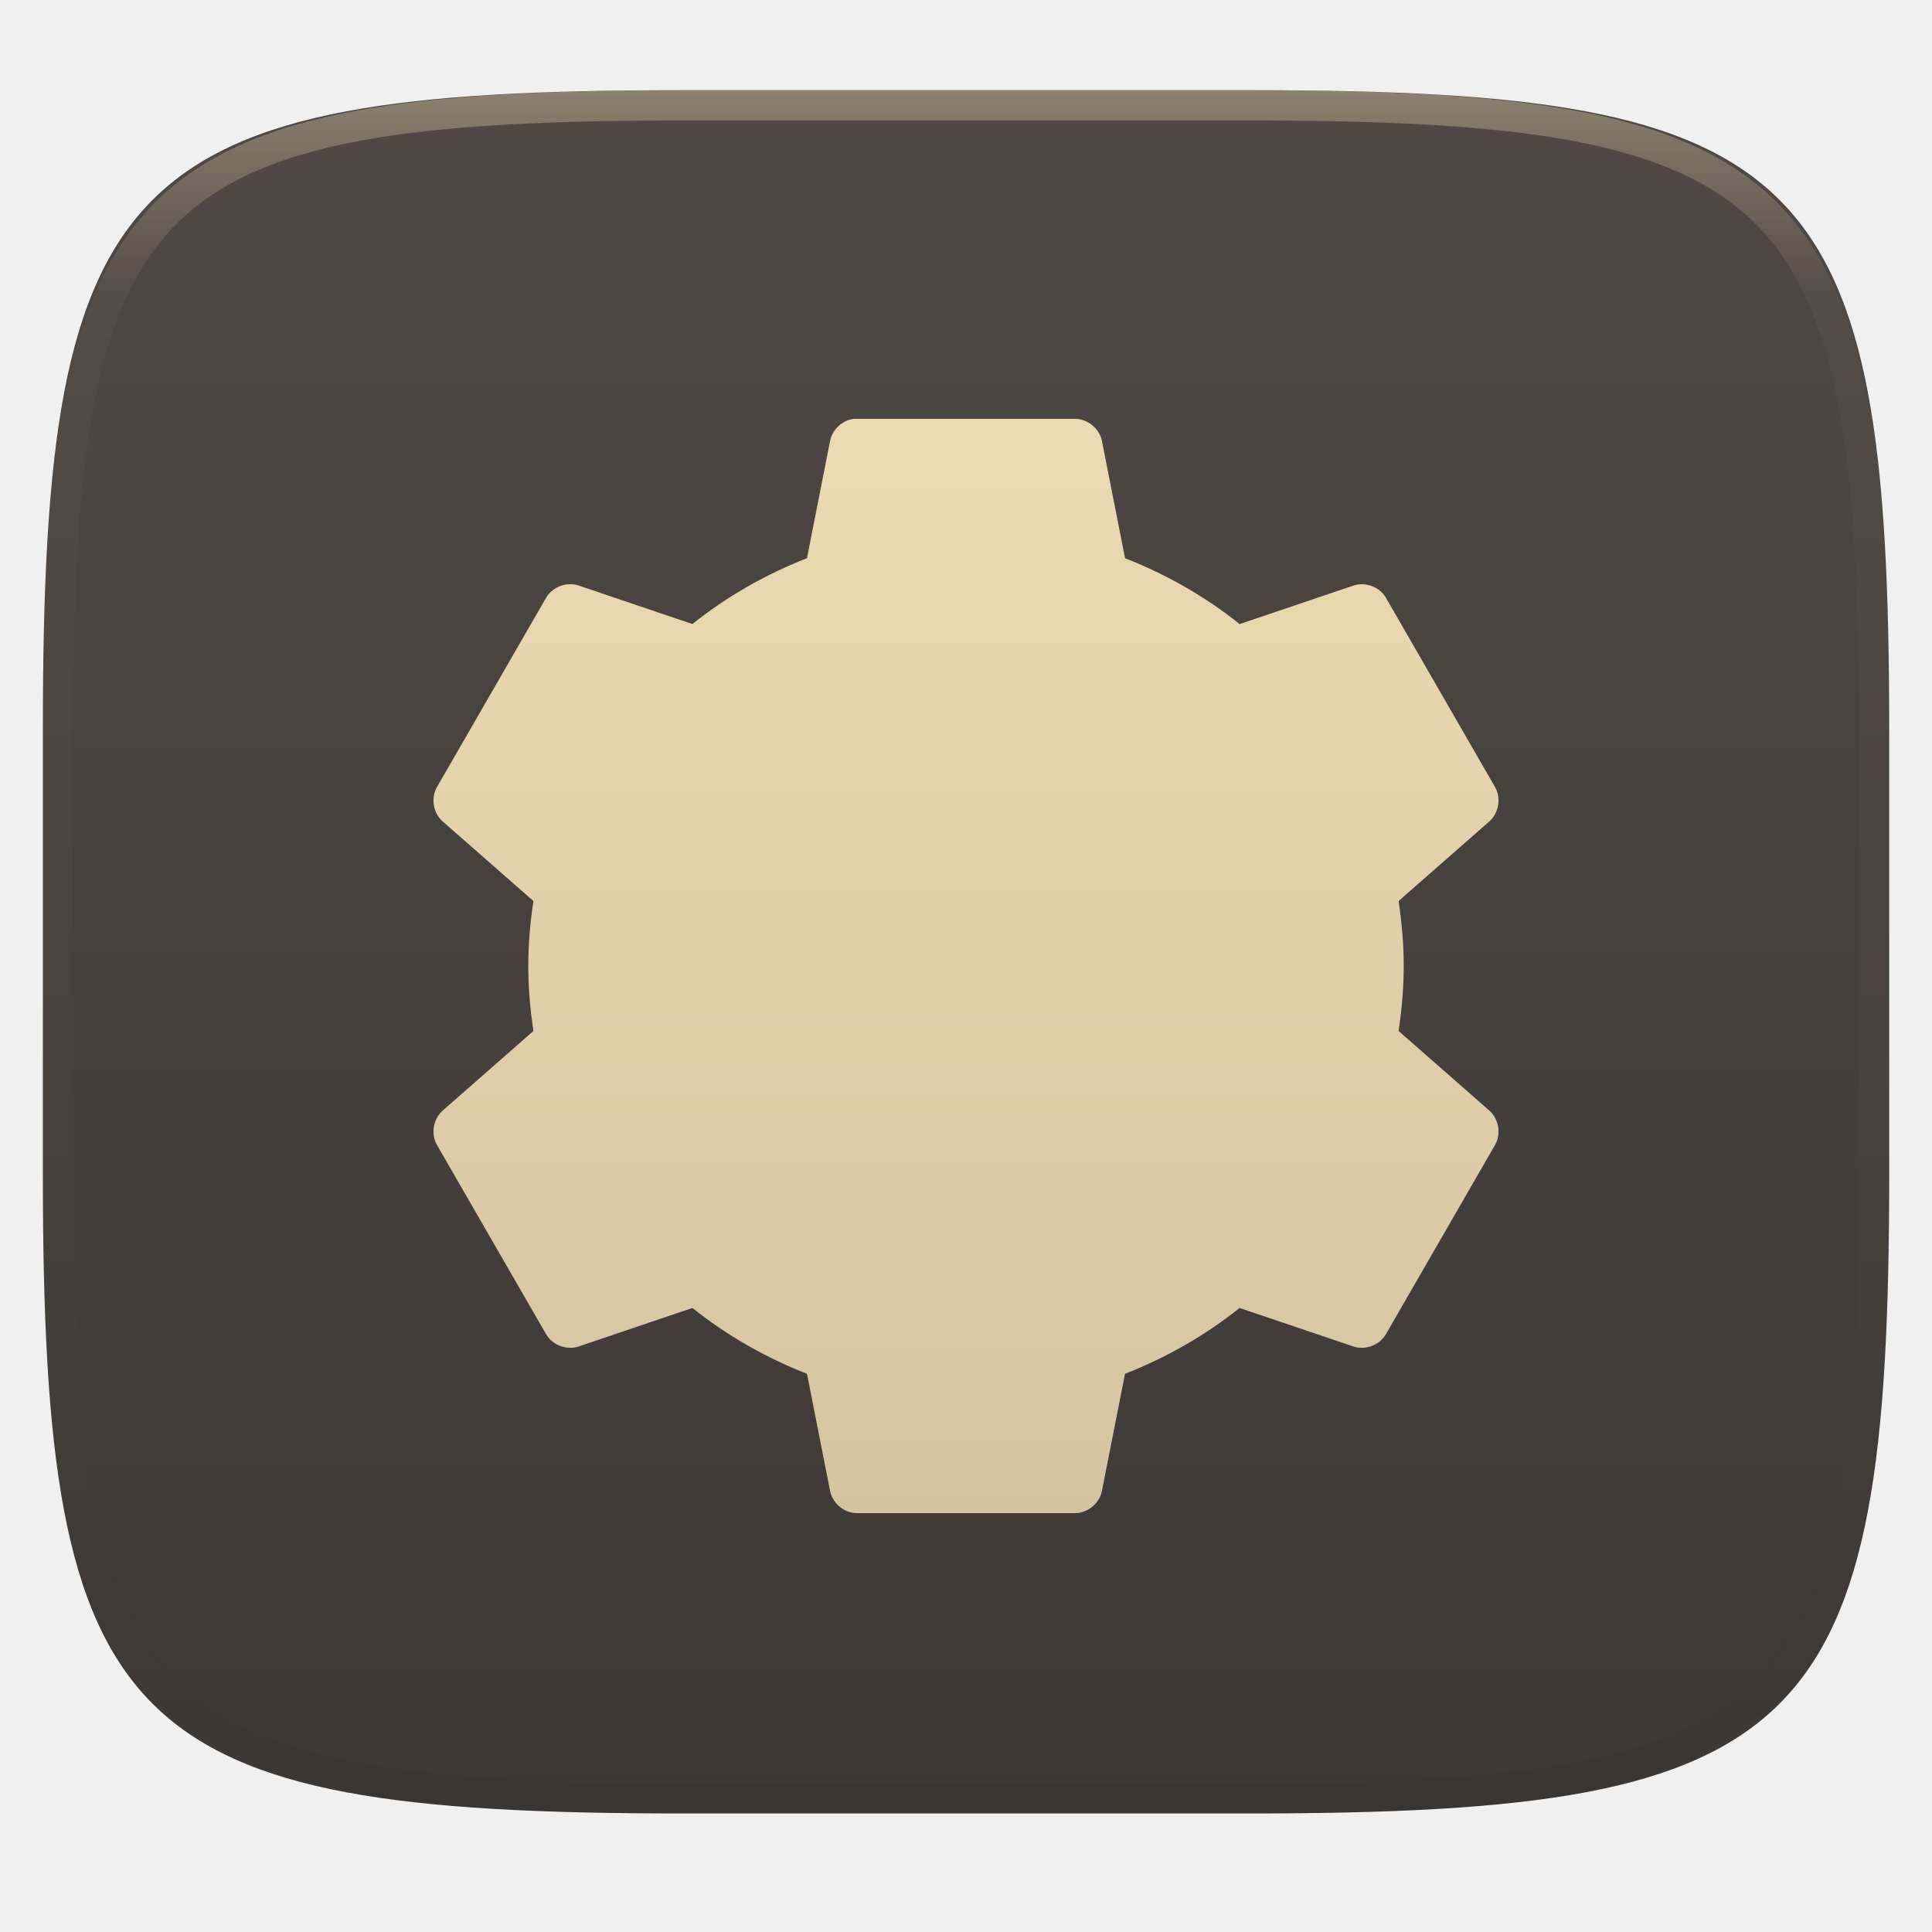
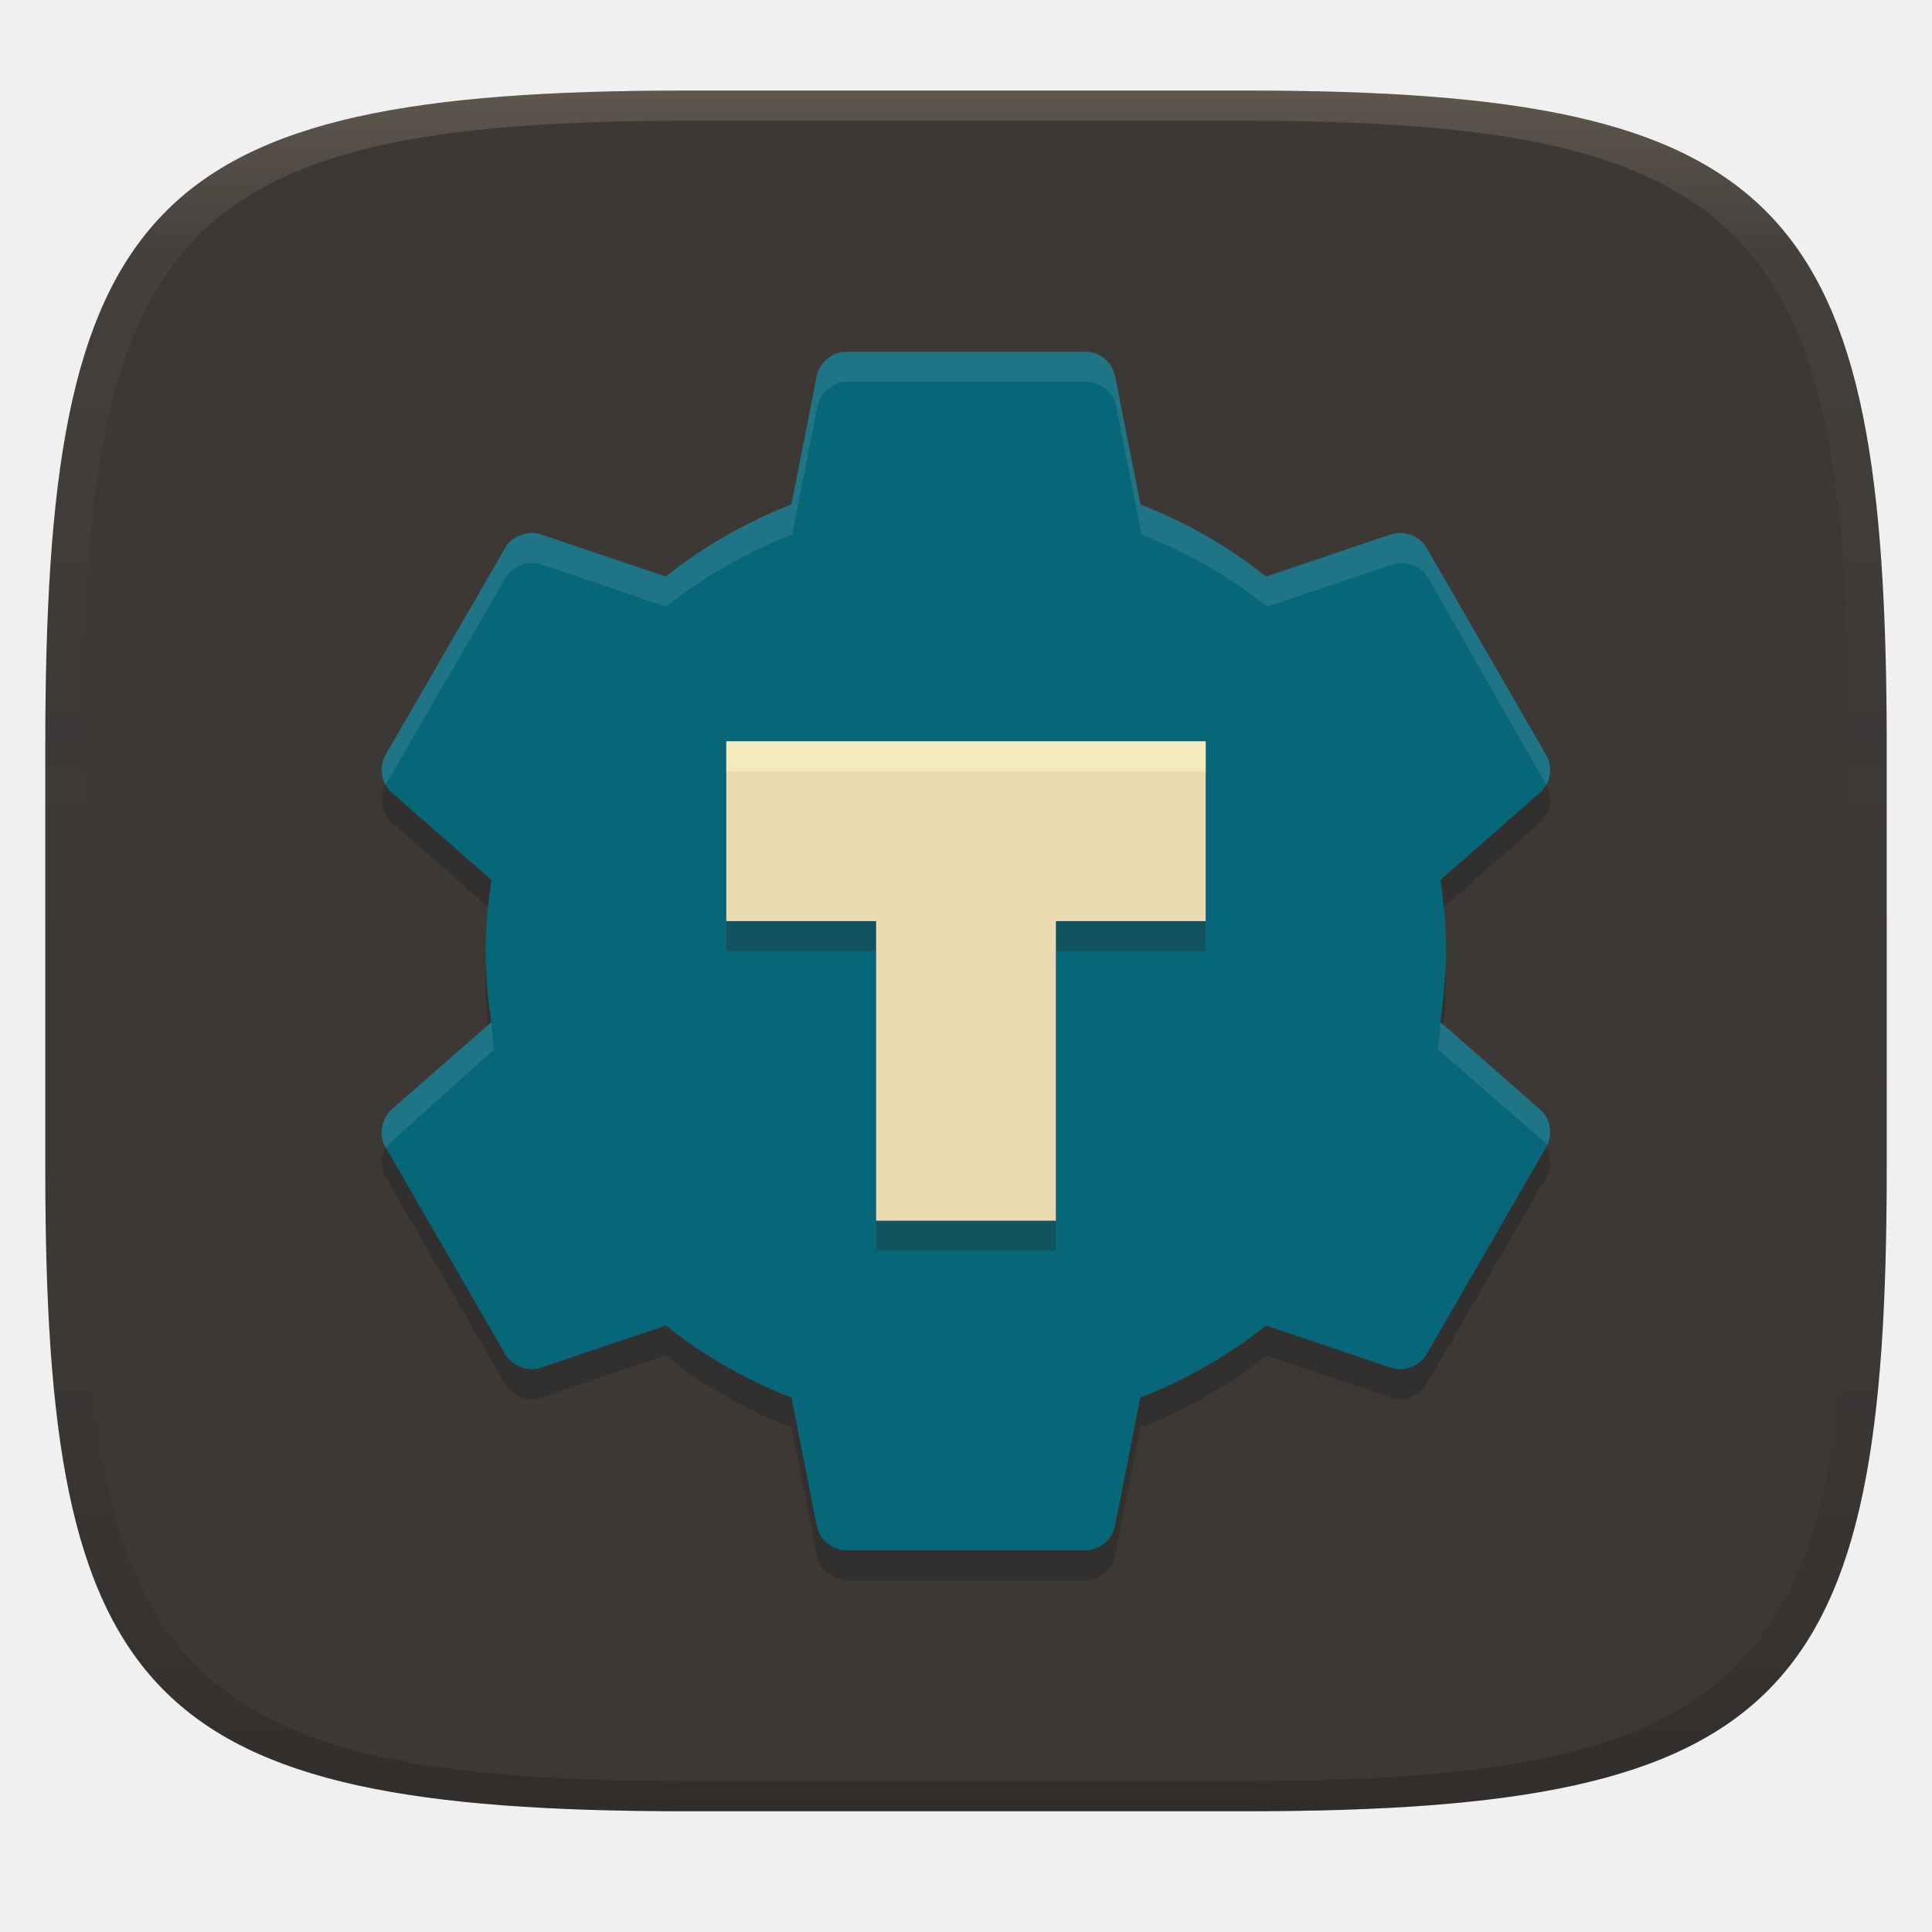
- <svg xmlns="http://www.w3.org/2000/svg" style="isolation:isolate" width="256" height="256" viewBox="0 0 256 256">
-   <g filter="url(#vspOG6zT75VhcdjTZIANWEIIY1HNmpsh)">
-     <linearGradient id="_lgradient_475" x1="0" x2="0" y1="0" y2="1" gradientTransform="matrix(244.648,0,0,228.338,5.68,11.95)" gradientUnits="userSpaceOnUse">
-       <stop offset="0%" style="stop-color:#504945" />
-       <stop offset="100%" style="stop-color:#3c3836" />
+ <svg xmlns="http://www.w3.org/2000/svg" width="256" height="256" version="1.1">
+   <defs>
+     <linearGradient id="linearGradient31" x1=".5" x2=".5" y2="1" gradientTransform="matrix(244,0,0,228,5.986,12)" gradientUnits="userSpaceOnUse">
+       <stop stop-color="#ebdbb2" stop-opacity=".2" offset="0" />
+       <stop stop-color="#ebdbb2" stop-opacity=".05" offset=".1" />
+       <stop stop-opacity="0" offset=".704" />
+       <stop stop-opacity=".1" offset=".897" />
+       <stop stop-opacity=".2" offset="1" />
    </linearGradient>
-     <path fill="url(#_lgradient_475)" d="M 165.689 11.95 C 239.745 11.95 250.328 22.507 250.328 96.494 L 250.328 155.745 C 250.328 229.731 239.745 240.288 165.689 240.288 L 90.319 240.288 C 16.264 240.288 5.68 229.731 5.68 155.745 L 5.68 96.494 C 5.68 22.507 16.264 11.95 90.319 11.95 L 165.689 11.95 Z" />
-   </g>
-   <g opacity=".4">
-     <linearGradient id="_lgradient_476" x1=".517" x2=".517" y1="0" y2="1" gradientTransform="matrix(244.65,0,0,228.34,5.68,11.95)" gradientUnits="userSpaceOnUse">
-       <stop offset="0%" style="stop-color:#ebdbb2" />
-       <stop offset="12.5%" stop-opacity=".098" style="stop-color:#ebdbb2" />
-       <stop offset="92.5%" stop-opacity=".098" style="stop-color:#282828" />
-       <stop offset="100%" stop-opacity=".498" style="stop-color:#282828" />
+     <linearGradient id="linearGradient6" x1="140" x2="140" y1="12" y2="240" gradientUnits="userSpaceOnUse">
+       <stop stop-color="#3c3836" offset="0" />
+       <stop stop-color="#3c3836" offset="1" />
    </linearGradient>
-     <path fill="url(#_lgradient_476)" fill-rule="evenodd" d="M 165.068 11.951 C 169.396 11.941 173.724 11.991 178.052 12.089 C 181.927 12.167 185.803 12.315 189.678 12.541 C 193.131 12.737 196.583 13.022 200.026 13.395 C 203.085 13.73 206.144 14.181 209.174 14.741 C 211.889 15.243 214.574 15.881 217.22 16.657 C 219.62 17.355 221.971 18.219 224.243 19.241 C 226.358 20.184 228.384 21.304 230.302 22.591 C 232.142 23.829 233.863 25.244 235.437 26.806 C 237.001 28.378 238.417 30.088 239.656 31.925 C 240.945 33.841 242.066 35.865 243.02 37.967 C 244.043 40.247 244.909 42.585 245.617 44.972 C 246.394 47.615 247.034 50.297 247.535 53.009 C 248.096 56.035 248.548 59.081 248.883 62.136 C 249.257 65.575 249.542 69.014 249.739 72.462 C 249.965 76.323 250.112 80.194 250.201 84.055 C 250.289 88.378 250.339 92.701 250.329 97.014 L 250.329 155.226 C 250.339 159.549 250.289 163.862 250.201 168.185 C 250.112 172.056 249.965 175.917 249.739 179.778 C 249.542 183.226 249.257 186.675 248.883 190.104 C 248.548 193.159 248.096 196.215 247.535 199.241 C 247.034 201.943 246.394 204.625 245.617 207.268 C 244.909 209.655 244.043 212.003 243.02 214.273 C 242.066 216.385 240.945 218.399 239.656 220.315 C 238.417 222.152 237.001 223.872 235.437 225.434 C 233.863 226.996 232.142 228.411 230.302 229.649 C 228.384 230.936 226.358 232.056 224.243 232.999 C 221.971 234.021 219.62 234.885 217.22 235.593 C 214.574 236.369 211.889 237.007 209.174 237.499 C 206.144 238.068 203.085 238.51 200.026 238.845 C 196.583 239.218 193.131 239.503 189.678 239.699 C 185.803 239.925 181.927 240.073 178.052 240.161 C 173.724 240.249 169.396 240.299 165.068 240.289 L 90.942 240.289 C 86.614 240.299 82.286 240.249 77.958 240.161 C 74.083 240.073 70.207 239.925 66.332 239.699 C 62.879 239.503 59.427 239.218 55.984 238.845 C 52.925 238.51 49.866 238.068 46.836 237.499 C 44.121 237.007 41.436 236.369 38.79 235.593 C 36.39 234.885 34.039 234.021 31.767 232.999 C 29.652 232.056 27.626 230.936 25.708 229.649 C 23.868 228.411 22.147 226.996 20.573 225.434 C 19.009 223.872 17.593 222.152 16.354 220.315 C 15.065 218.399 13.944 216.385 12.99 214.273 C 11.967 212.003 11.101 209.655 10.393 207.268 C 9.616 204.625 8.976 201.943 8.475 199.241 C 7.914 196.215 7.462 193.159 7.127 190.104 C 6.753 186.675 6.468 183.226 6.271 179.778 C 6.045 175.917 5.898 172.056 5.809 168.185 C 5.721 163.862 5.671 159.549 5.681 155.226 L 5.681 97.014 C 5.671 92.701 5.721 88.378 5.809 84.055 C 5.898 80.194 6.045 76.323 6.271 72.462 C 6.468 69.014 6.753 65.575 7.127 62.136 C 7.462 59.081 7.914 56.035 8.475 53.009 C 8.976 50.297 9.616 47.615 10.393 44.972 C 11.101 42.585 11.967 40.247 12.99 37.967 C 13.944 35.865 15.065 33.841 16.354 31.925 C 17.593 30.088 19.009 28.378 20.573 26.806 C 22.147 25.244 23.868 23.829 25.708 22.591 C 27.626 21.304 29.652 20.184 31.767 19.241 C 34.039 18.219 36.39 17.355 38.79 16.657 C 41.436 15.881 44.121 15.243 46.836 14.741 C 49.866 14.181 52.925 13.73 55.984 13.395 C 59.427 13.022 62.879 12.737 66.332 12.541 C 70.207 12.315 74.083 12.167 77.958 12.089 C 82.286 11.991 86.614 11.941 90.942 11.951 L 165.068 11.951 Z M 165.078 15.96 C 169.376 15.95 173.675 15.999 177.973 16.087 C 181.8 16.176 185.626 16.323 189.452 16.539 C 192.836 16.736 196.219 17.011 199.583 17.384 C 202.554 17.699 205.515 18.131 208.446 18.681 C 211.023 19.153 213.58 19.762 216.099 20.499 C 218.322 21.147 220.495 21.953 222.6 22.896 C 224.509 23.751 226.338 24.763 228.069 25.922 C 229.692 27.013 231.207 28.26 232.594 29.646 C 233.981 31.031 235.23 32.544 236.332 34.165 C 237.492 35.894 238.506 37.712 239.361 39.608 C 240.306 41.72 241.112 43.892 241.761 46.102 C 242.509 48.617 243.109 51.162 243.591 53.736 C 244.132 56.664 244.565 59.611 244.889 62.578 C 245.263 65.938 245.539 69.308 245.735 72.688 C 245.952 76.51 246.109 80.322 246.188 84.144 C 246.276 88.437 246.325 92.721 246.325 97.014 C 246.325 97.014 246.325 97.014 246.325 97.014 L 246.325 155.226 C 246.325 155.226 246.325 155.226 246.325 155.226 C 246.325 159.519 246.276 163.803 246.188 168.096 C 246.109 171.918 245.952 175.74 245.735 179.552 C 245.539 182.932 245.263 186.302 244.889 189.672 C 244.565 192.629 244.132 195.576 243.591 198.504 C 243.109 201.078 242.509 203.623 241.761 206.138 C 241.112 208.358 240.306 210.52 239.361 212.632 C 238.506 214.528 237.492 216.356 236.332 218.075 C 235.23 219.706 233.981 221.219 232.594 222.604 C 231.207 223.98 229.692 225.227 228.069 226.318 C 226.338 227.477 224.509 228.489 222.6 229.344 C 220.495 230.297 218.322 231.093 216.099 231.741 C 213.58 232.478 211.023 233.087 208.446 233.559 C 205.515 234.109 202.554 234.541 199.583 234.865 C 196.219 235.229 192.836 235.514 189.452 235.701 C 185.626 235.917 181.8 236.074 177.973 236.153 C 173.675 236.251 169.376 236.29 165.078 236.29 C 165.078 236.29 165.078 236.29 165.068 236.29 L 90.942 236.29 C 90.932 236.29 90.932 236.29 90.932 236.29 C 86.634 236.29 82.335 236.251 78.037 236.153 C 74.21 236.074 70.384 235.917 66.558 235.701 C 63.174 235.514 59.791 235.229 56.427 234.865 C 53.456 234.541 50.495 234.109 47.564 233.559 C 44.987 233.087 42.43 232.478 39.911 231.741 C 37.688 231.093 35.515 230.297 33.41 229.344 C 31.501 228.489 29.672 227.477 27.941 226.318 C 26.318 225.227 24.803 223.98 23.416 222.604 C 22.029 221.219 20.78 219.706 19.678 218.075 C 18.518 216.356 17.504 214.528 16.649 212.632 C 15.704 210.52 14.898 208.358 14.249 206.138 C 13.501 203.623 12.901 201.078 12.419 198.504 C 11.878 195.576 11.445 192.629 11.121 189.672 C 10.747 186.302 10.472 182.932 10.275 179.552 C 10.058 175.74 9.901 171.918 9.822 168.096 C 9.734 163.803 9.685 159.519 9.685 155.226 C 9.685 155.226 9.685 155.226 9.685 155.226 L 9.685 97.014 C 9.685 97.014 9.685 97.014 9.685 97.014 C 9.685 92.721 9.734 88.437 9.822 84.144 C 9.901 80.322 10.058 76.51 10.275 72.688 C 10.472 69.308 10.747 65.938 11.121 62.578 C 11.445 59.611 11.878 56.664 12.419 53.736 C 12.901 51.162 13.501 48.617 14.249 46.102 C 14.898 43.892 15.704 41.72 16.649 39.608 C 17.504 37.712 18.518 35.894 19.678 34.165 C 20.78 32.544 22.029 31.031 23.416 29.646 C 24.803 28.26 26.318 27.013 27.941 25.922 C 29.672 24.763 31.501 23.751 33.41 22.896 C 35.515 21.953 37.688 21.147 39.911 20.499 C 42.43 19.762 44.987 19.153 47.564 18.681 C 50.495 18.131 53.456 17.699 56.427 17.384 C 59.791 17.011 63.174 16.736 66.558 16.539 C 70.384 16.323 74.21 16.176 78.037 16.087 C 82.335 15.999 86.634 15.95 90.932 15.96 C 90.932 15.96 90.932 15.96 90.942 15.96 L 165.068 15.96 C 165.078 15.96 165.078 15.96 165.078 15.96 Z" />
-   </g>
-   <linearGradient id="_lgradient_477" x1="0" x2="0" y1="0" y2="1" gradientTransform="matrix(141.121,0,0,145,57.44,55.5)" gradientUnits="userSpaceOnUse">
-     <stop offset="0%" style="stop-color:#ebdbb2" />
-     <stop offset="100%" style="stop-color:#d5c4a1" />
-   </linearGradient>
-   <path fill="url(#_lgradient_477)" d="M 113.158 55.5 C 111.621 55.667 110.267 56.925 109.986 58.445 L 106.928 73.965 C 101.437 76.112 96.277 79.062 91.749 82.688 L 76.684 77.589 C 75.119 77.05 73.22 77.749 72.379 79.175 L 57.88 104.325 C 57.063 105.772 57.413 107.773 58.673 108.857 L 70.68 119.391 C 70.258 122.216 70.001 125.058 70.001 128.001 C 70.001 130.943 70.258 133.785 70.68 136.61 L 58.673 147.145 C 57.414 148.228 57.063 150.23 57.88 151.676 L 72.38 176.824 C 73.221 178.251 75.119 178.95 76.685 178.41 L 91.751 173.313 C 96.279 176.938 101.439 179.888 106.93 182.036 L 109.988 197.555 C 110.298 199.179 111.846 200.477 113.5 200.5 L 142.5 200.5 C 144.154 200.479 145.702 199.179 146.012 197.555 L 149.07 182.036 C 154.561 179.888 159.721 176.938 164.25 173.313 L 179.315 178.41 C 180.881 178.95 182.779 178.251 183.62 176.824 L 198.12 151.676 C 198.937 150.23 198.587 148.228 197.327 147.145 L 185.32 136.61 C 185.742 133.785 185.999 130.944 185.999 128.001 C 185.999 125.058 185.742 122.216 185.32 119.391 L 197.327 108.857 C 198.586 107.773 198.937 105.772 198.12 104.325 L 183.628 79.18 C 182.789 77.754 180.888 77.055 179.324 77.596 L 164.258 82.693 C 159.727 79.066 154.564 76.114 149.075 73.967 L 146.017 58.448 C 145.706 56.823 144.159 55.525 142.505 55.502 L 113.505 55.502 C 113.391 55.5 113.278 55.5 113.165 55.502 L 113.158 55.5 Z" />
+   </defs>
+   <path d="m165 12c72 0 85 15 85 87v56c0 70-13 85-85 85h-74c-72 0-85-15-85-85v-56c0-72 13-87 85-87z" fill="url(#linearGradient6)" style="isolation:isolate" />
+   <path d="m111.7 46.62c-1.687 0.183-3.172 1.561-3.481 3.225l-3.354 17c-6.022 2.351-11.68 5.583-16.65 9.553l-16.53-5.582c-1.717-0.593-3.8 0.175-4.722 1.735l-15.91 27.54c-0.896 1.584-0.512 3.776 0.87 4.962l13.17 11.54c-0.464 3.093-0.746 6.206-0.746 9.428s0.282 6.335 0.746 9.428l-13.17 11.54c-1.382 1.186-1.766 3.378-0.87 4.962l15.91 27.54c0.923 1.562 3.005 2.328 4.722 1.737l16.53-5.582c4.968 3.97 10.63 7.2 16.65 9.552l3.354 17c0.34 1.779 2.038 3.201 3.853 3.225h31.82c1.814-0.024 3.512-1.446 3.853-3.225l3.356-17c6.024-2.352 11.69-5.583 16.65-9.552l16.53 5.582c1.717 0.591 3.8-0.175 4.722-1.737l15.91-27.54c0.896-1.584 0.512-3.776-0.87-4.962l-13.17-11.54c0.464-3.093 0.746-6.206 0.746-9.428s-0.282-6.335-0.746-9.428l13.17-11.54c1.382-1.186 1.766-3.378 0.87-4.962l-15.91-27.54c-0.917-1.568-3.001-2.335-4.716-1.743l-16.53 5.582c-4.97-3.97-10.63-7.202-16.65-9.553l-3.354-17c-0.341-1.779-2.04-3.201-3.855-3.225h-31.82c-0.124-0.004-0.248-0.004-0.373 0z" fill="#076678" stroke-width="3.97" />
+   <path d="m111.8 46.62c-1.69 0.183-3.277 1.561-3.583 3.227l-3.354 17c-6.032 2.353-11.68 5.582-16.65 9.553l-16.48-5.573c-1.72-0.592-3.843 0.165-4.767 1.726l-15.91 27.54s-0.519 0.842-0.482 2.004c0.009 1.085 0.51 1.901 0.51 1.901l15.92-27.46c0.924-1.562 3.01-2.329 4.729-1.738l16.55 5.585c4.975-3.971 10.64-7.204 16.68-9.557l3.36-17c0.309-1.666 1.796-3.043 3.485-3.227 0.124-4e-3 0.249-4e-3 0.373 0h31.86c1.817 0.024 3.517 1.447 3.858 3.227l3.36 17c6.032 2.353 11.7 5.585 16.68 9.557l16.55-5.585c1.72-0.591 3.805 0.175 4.729 1.738l15.68 27.47s0.401-0.761 0.467-1.453c0.112-1.068-0.081-1.53-0.301-2.168l-16.05-27.83c-0.924-1.563-2.997-2.334-4.716-1.743l-16.53 5.582c-4.974-3.971-10.62-7.2-16.65-9.553l-3.354-17c-0.341-1.78-1.897-3.202-3.715-3.226l-31.95 7.98e-4c-0.124-4e-3 -0.154-0.005-0.278-7.98e-4zm-46.71 88.82-13.17 11.54s-0.925 0.67-1.274 2.251c-0.317 1.587 0.431 2.77 0.431 2.77l14.39-12.96c-0.177-1.181-0.255-2.408-0.373-3.599zm125.8 9e-3c-0.119 1.191-0.196 2.419-0.373 3.599l14.55 12.65s0.506-1.047 0.308-2.263c-0.131-1.125-0.825-2.027-1.171-2.323z" fill="#fff" opacity=".1" stroke-width="3.945" />
+   <path d="m96.24 102.2v23.82h19.85v39.7h23.82v-39.7h19.85v-23.82z" fill="#282828" opacity=".3" stroke-width="3.97" />
+   <path d="m96.24 98.23v23.82h19.85v39.7h23.82v-39.7h19.85v-23.82z" fill="#ebdbb2" stroke-width="3.97" />
+   <path d="m96.24 98.23v3.969h63.52v-3.969z" fill="#fbf1c7" opacity=".6" />
+   <path d="m51.1 104-0.032 0.062c-0.896 1.584-0.505 3.776 0.876 4.962l12.75 11.17c0.119-1.203 0.248-2.405 0.426-3.598l-13.17-11.54c-0.345-0.302-0.629-0.663-0.845-1.06zm153.8 9e-3c-0.216 0.397-0.508 0.749-0.853 1.045l-13.17 11.54c0.179 1.192 0.307 2.395 0.426 3.598l12.75-11.17c1.382-1.186 1.772-3.378 0.876-4.962zm-140.5 24c-0.024 0.663-0.085 1.313-0.085 1.985 0 1.978 0.136 3.914 0.326 5.831l0.426-0.372c-0.367-2.449-0.577-4.926-0.666-7.443zm127.1 0c-0.09 2.517-0.3 4.995-0.667 7.443l0.426 0.372c0.189-1.916 0.326-3.852 0.326-5.831 0-0.672-0.061-1.322-0.085-1.985zm-140.4 24.01c-0.649 1.191-0.703 2.719-0.032 3.906l15.91 27.54c0.923 1.562 3.005 2.328 4.722 1.737l16.53-5.582c4.968 3.97 10.63 7.201 16.65 9.552l3.35 17c0.34 1.779 2.039 3.201 3.853 3.225h31.82c1.814-0.024 3.513-1.446 3.853-3.225l3.35-17c6.024-2.352 11.69-5.583 16.65-9.552l16.53 5.582c1.717 0.591 3.799-0.175 4.722-1.737l15.91-27.54c0.672-1.188 0.618-2.717-0.032-3.908l-15.88 27.48c-0.923 1.562-3.005 2.328-4.722 1.737l-16.53-5.582c-4.968 3.97-10.63 7.201-16.65 9.552l-3.35 17c-0.34 1.779-2.039 3.202-3.853 3.225h-31.82c-1.814-0.024-3.513-1.446-3.853-3.225l-3.35-17c-6.024-2.352-11.69-5.583-16.65-9.552l-16.53 5.582c-1.717 0.591-3.799-0.175-4.722-1.737l-15.88-27.48z" fill="#282828" opacity=".5" stroke-width="3.97" />
+   <path d="m91 12c-72 0-85 15-85 87v56c0 70 13 85 85 85h74c72 0 85-15 85-85v-56c0-72-13-87-85-87zm0 4h74c68 0 80 15 80 83v56c0 66-12 81-80 81h-74c-68 0-80-15-80-81v-56c0-68 12-83 80-83z" fill="url(#linearGradient31)" style="isolation:isolate" />
</svg>
